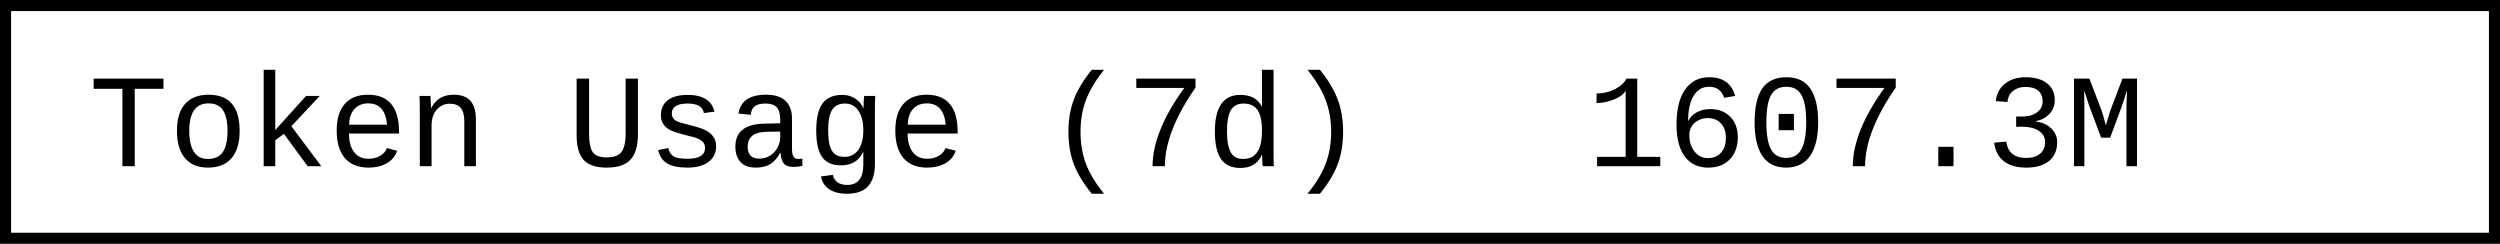
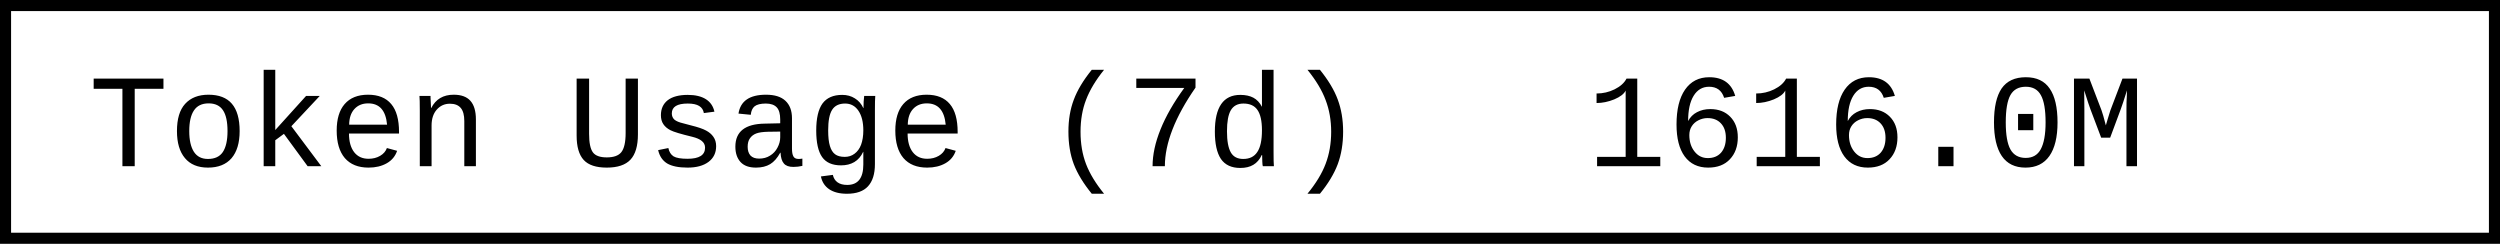
- <svg xmlns="http://www.w3.org/2000/svg" width="225.6" height="22" role="img" aria-label="Token Usage (7d): 1607.3M">
+ <svg xmlns="http://www.w3.org/2000/svg" width="225.6" height="22" role="img" aria-label="Token Usage (7d): 1616.0M">
  <rect x="0.5" y="0.5" width="224.6" height="21" fill="#fff" stroke="#000" stroke-width="1" />
  <g font-family="'Consolas','Monaco','Courier New',monospace" font-size="12" fill="#000">
    <text x="8" y="15">Token Usage (7d)</text>
-     <text x="143.2" y="15">1607.3M</text>
+     <text x="143.2" y="15">1616.0M</text>
  </g>
</svg>
